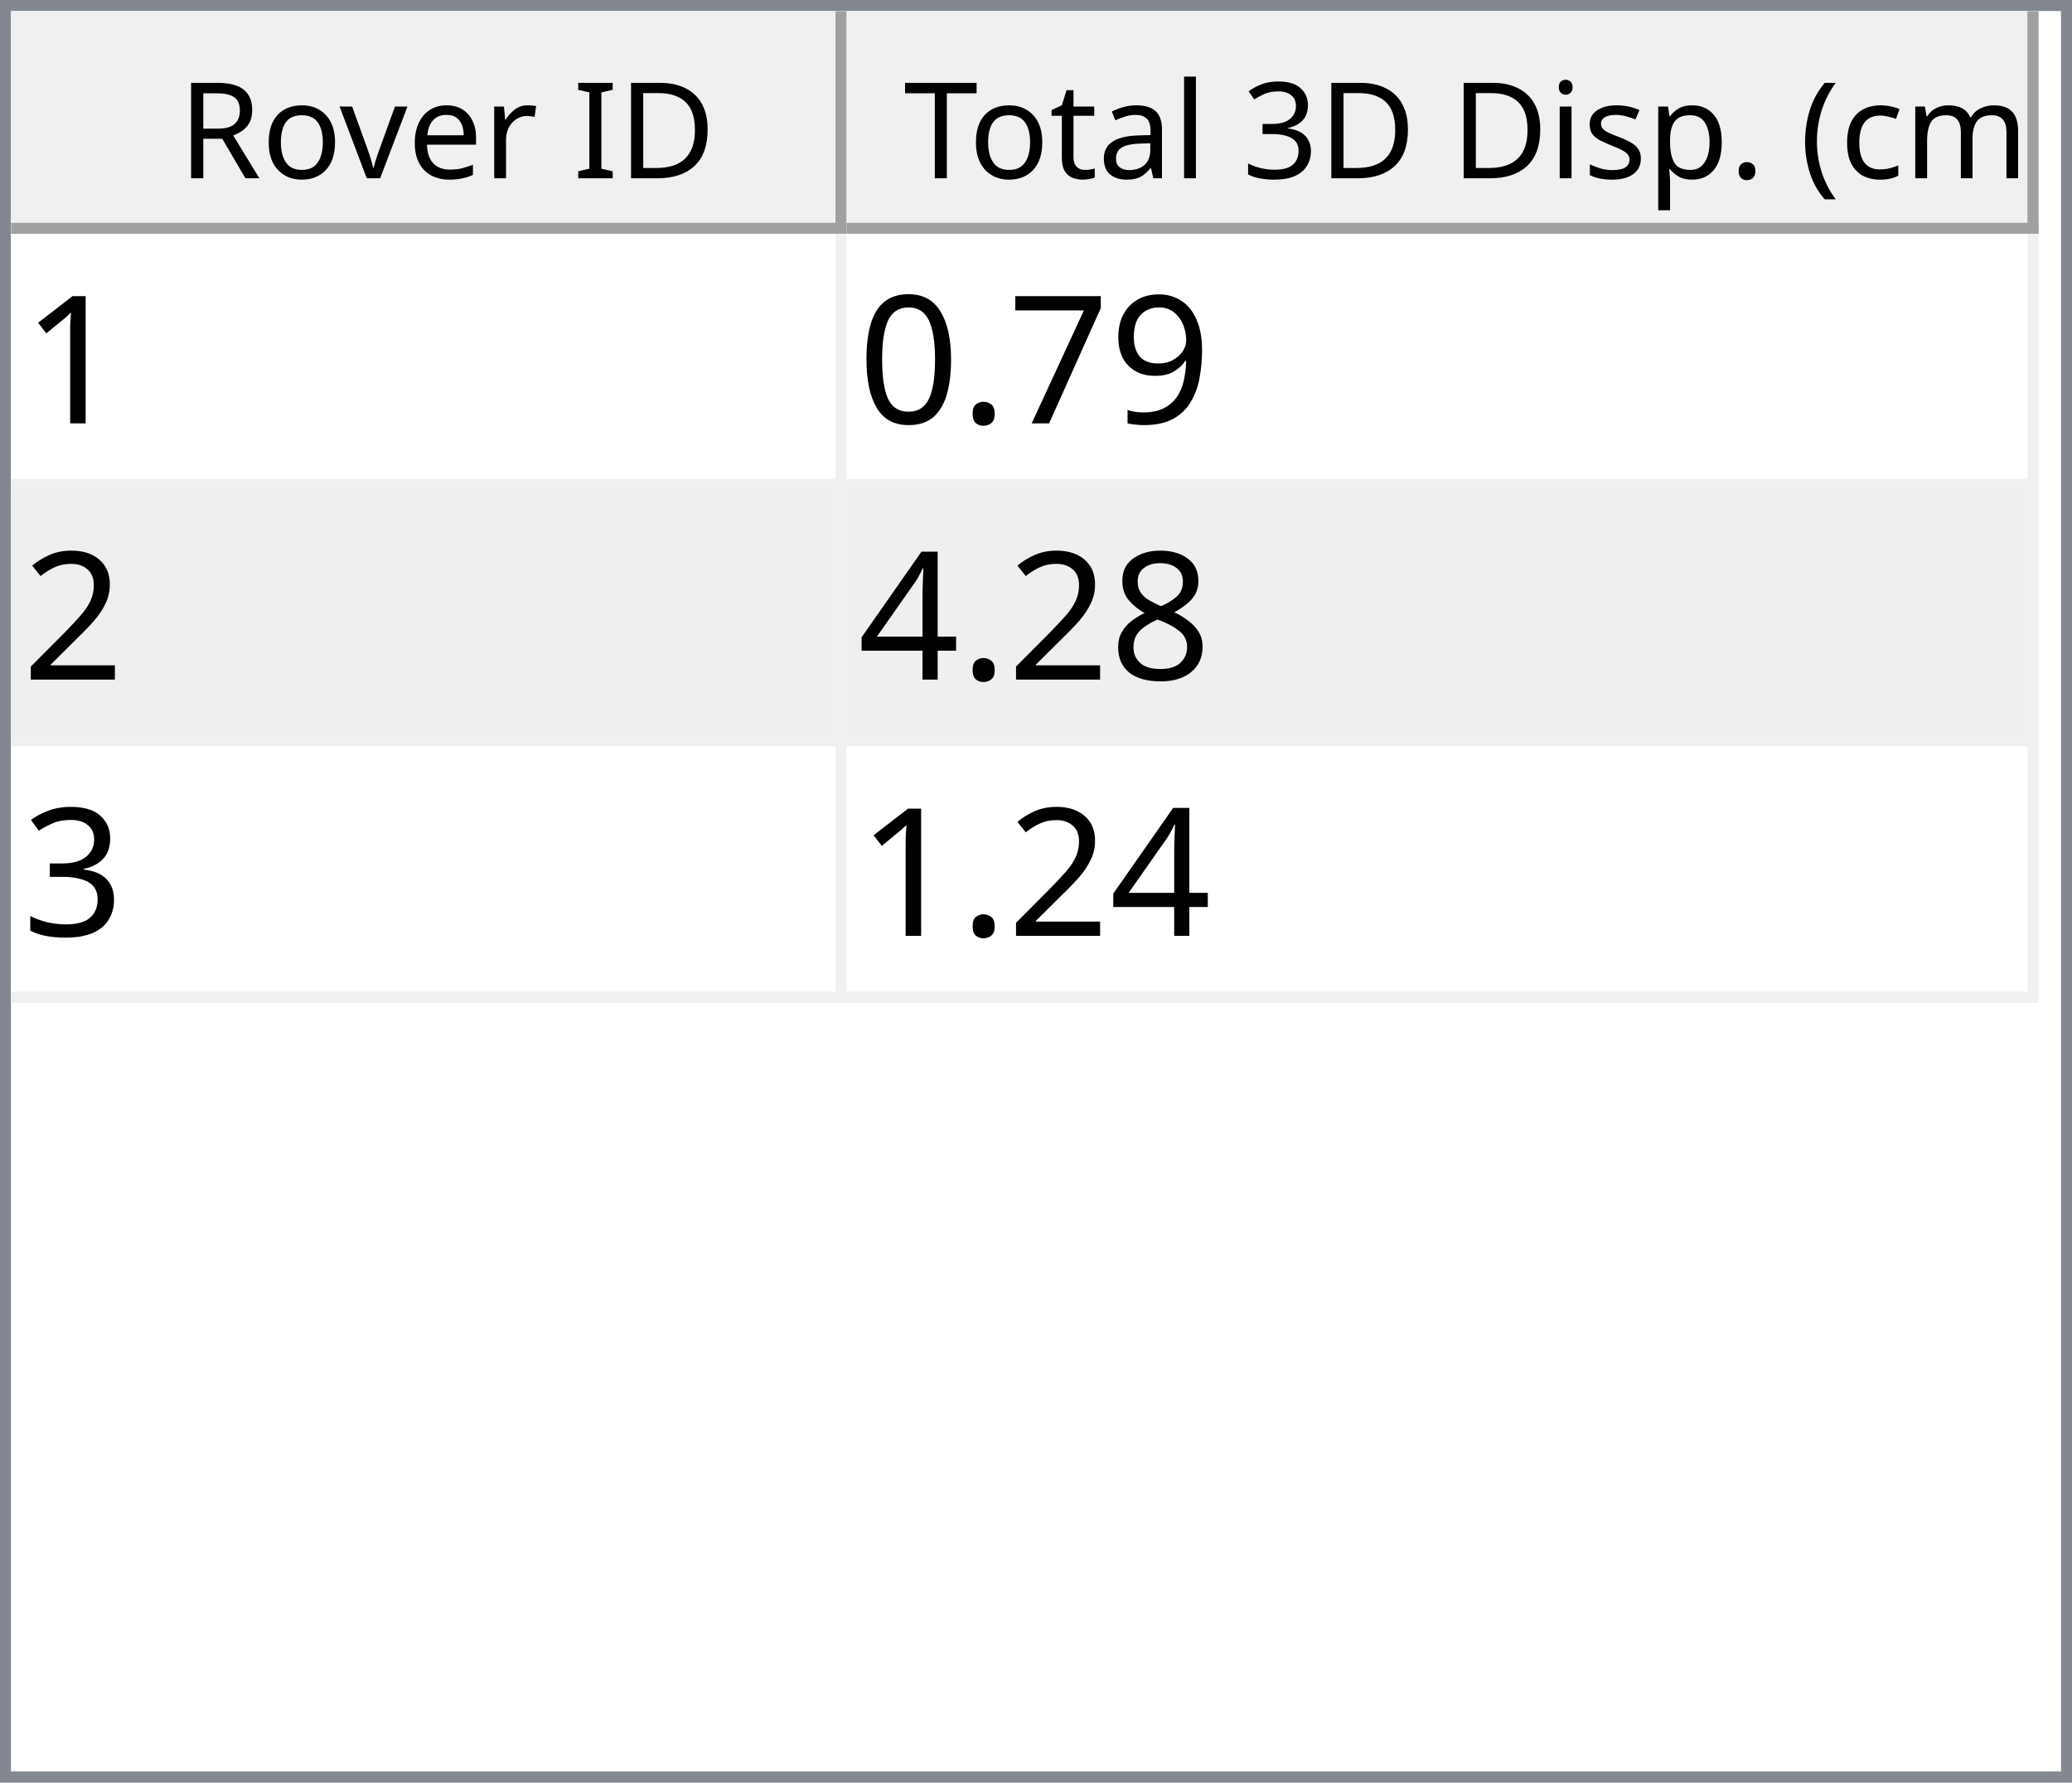
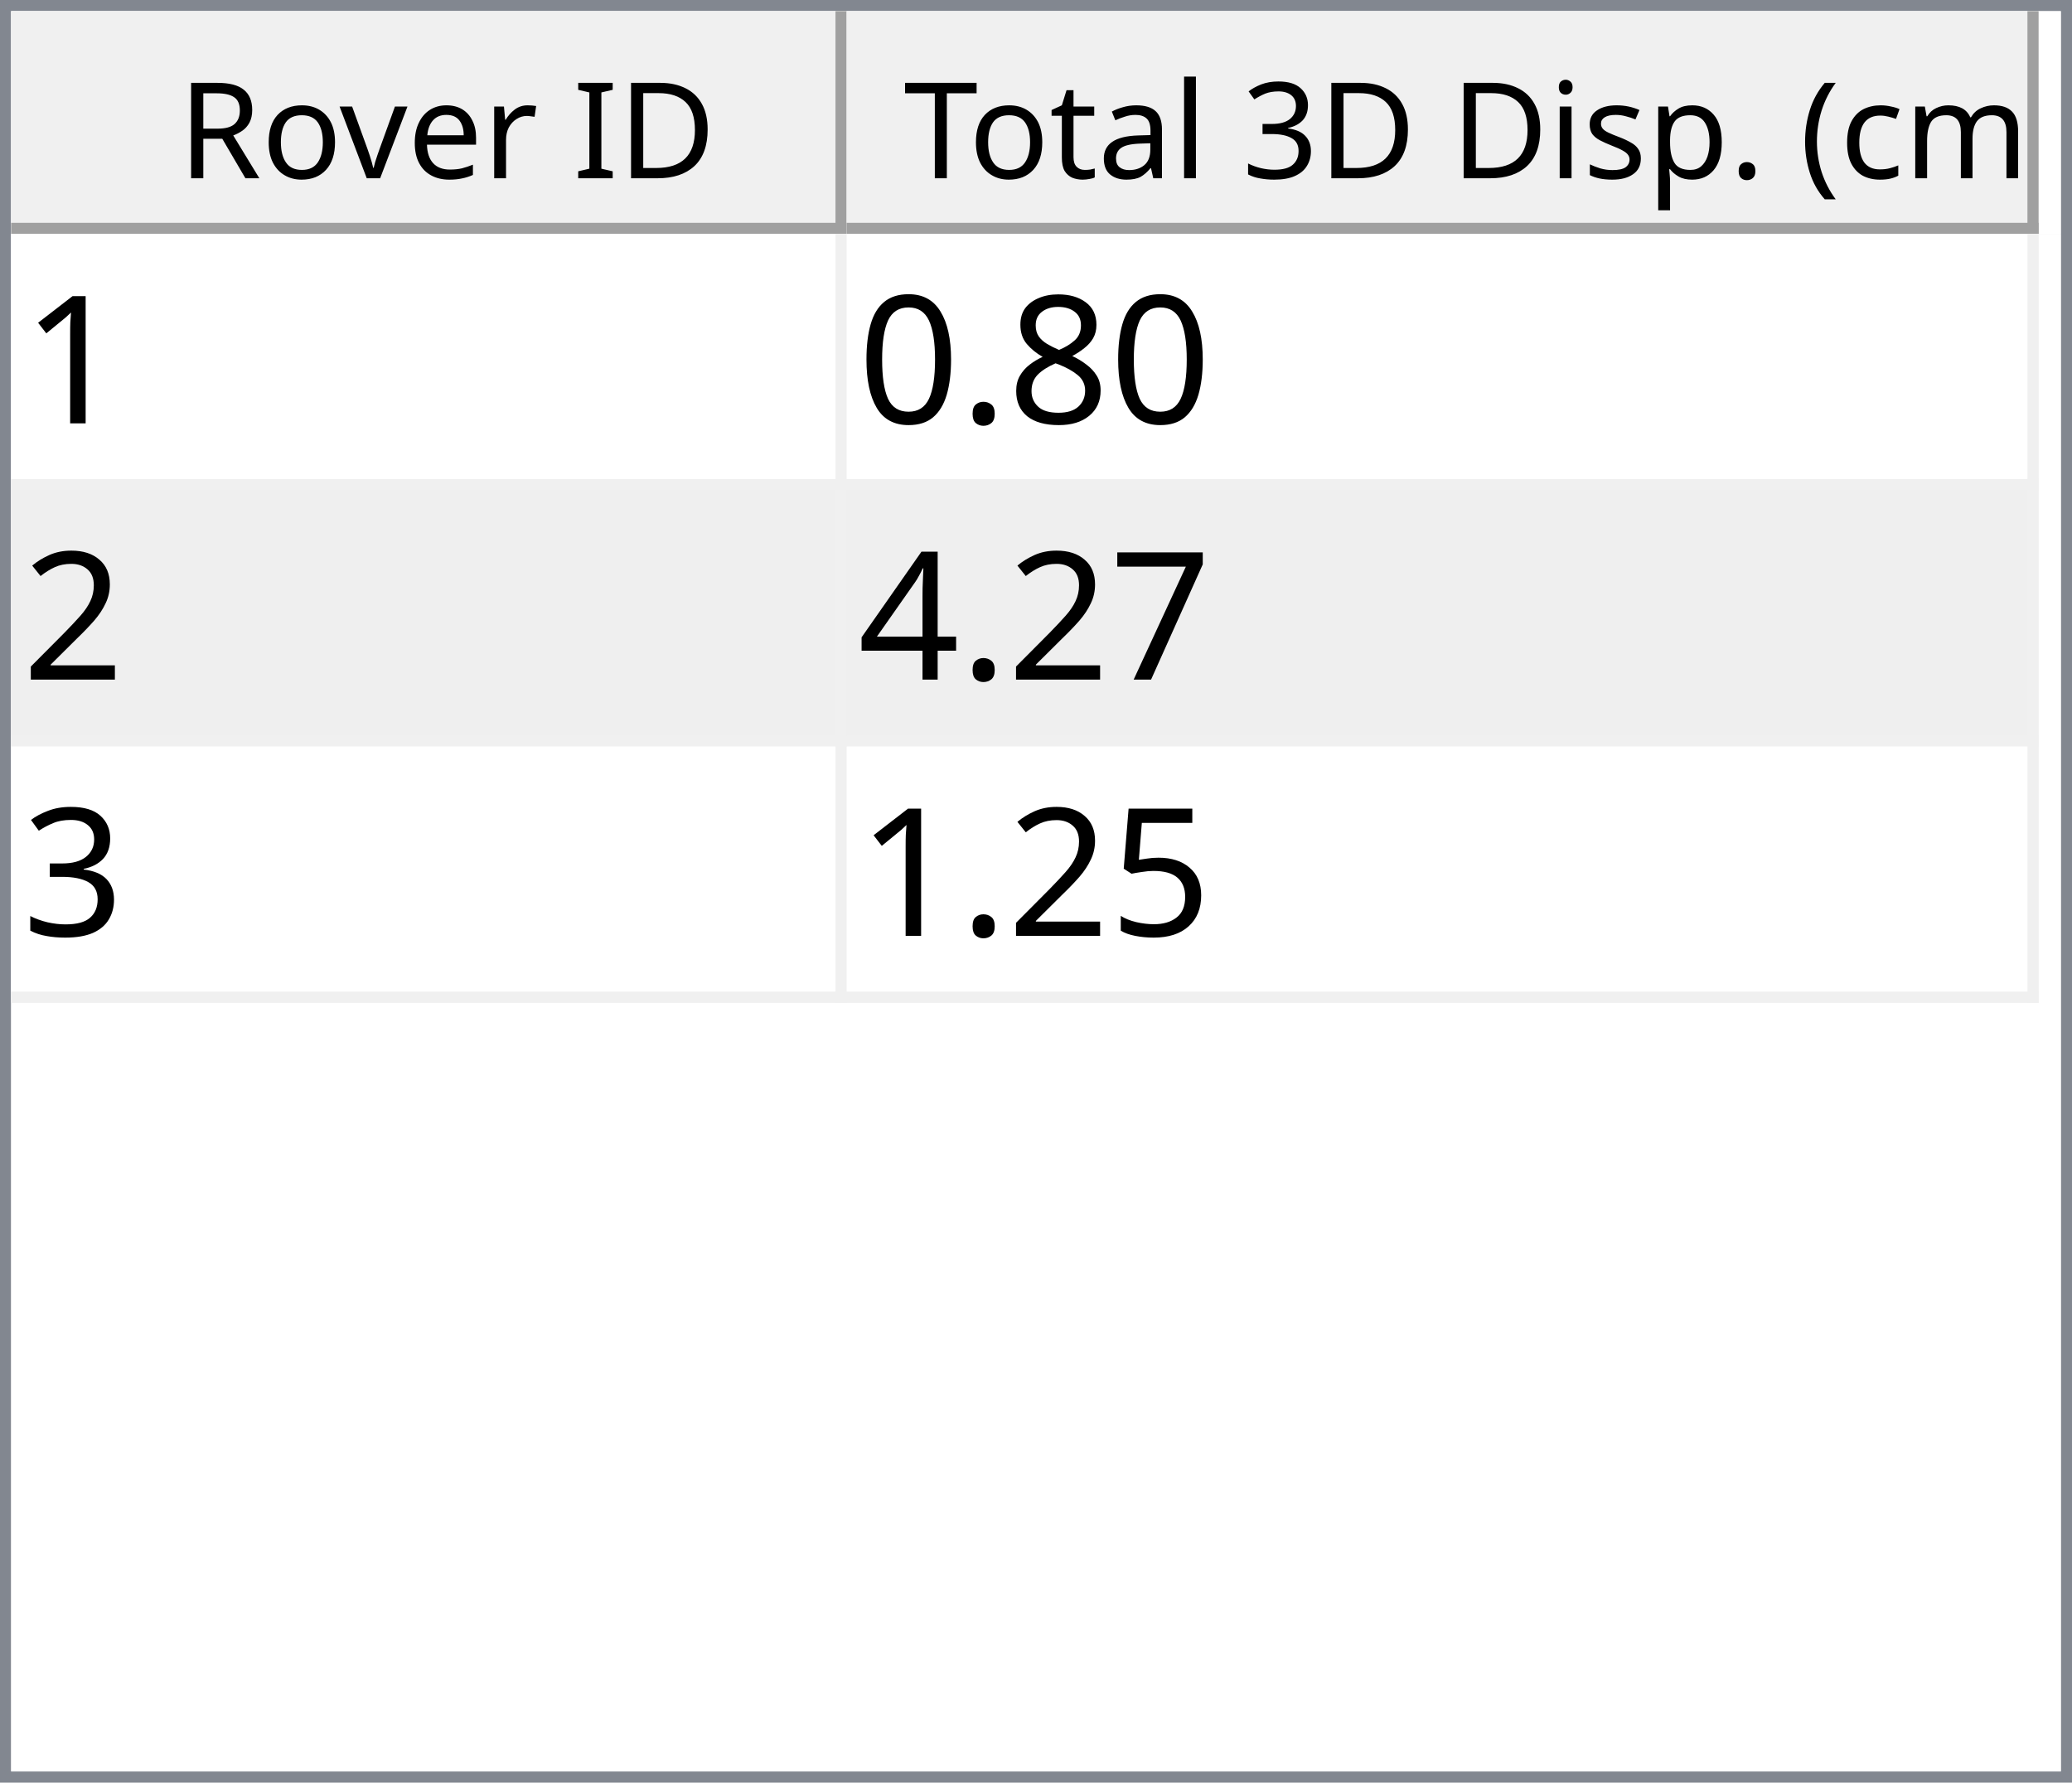
<svg xmlns="http://www.w3.org/2000/svg" style="fill-opacity:1; color-rendering:auto; color-interpolation:auto; text-rendering:auto; stroke:black; stroke-linecap:square; stroke-miterlimit:10; shape-rendering:auto; stroke-opacity:1; fill:black; stroke-dasharray:none; font-weight:normal; stroke-width:1; font-family:'Dialog'; font-style:normal; stroke-linejoin:miter; font-size:12px; stroke-dashoffset:0; image-rendering:auto;" width="186" height="160">
  <defs id="genericDefs" />
  <g>
    <defs id="defs1">
      <clipPath clipPathUnits="userSpaceOnUse" id="clipPath1">
        <path d="M0 0 L186 0 L186 160 L0 160 L0 0 Z" />
      </clipPath>
      <clipPath clipPathUnits="userSpaceOnUse" id="clipPath2">
        <path d="M0 0 L0 160 L186 160 L186 0 Z" />
      </clipPath>
      <clipPath clipPathUnits="userSpaceOnUse" id="clipPath3">
        <path d="M0 0 L0 20 L184 20 L184 0 Z" />
      </clipPath>
      <clipPath clipPathUnits="userSpaceOnUse" id="clipPath4">
        <path d="M0 0 L0 20 L75 20 L75 0 Z" />
      </clipPath>
      <clipPath clipPathUnits="userSpaceOnUse" id="clipPath5">
        <path d="M1 1 L1 19 L74 19 L74 1 Z" />
      </clipPath>
      <clipPath clipPathUnits="userSpaceOnUse" id="clipPath6">
        <path d="M0 0 L0 18 L73 18 L73 0 Z" />
      </clipPath>
      <clipPath clipPathUnits="userSpaceOnUse" id="clipPath7">
        <path d="M-0.5 -0.5 L-0.5 19.5 L74.5 19.5 L74.5 -0.5 Z" />
      </clipPath>
      <clipPath clipPathUnits="userSpaceOnUse" id="clipPath8">
        <path d="M0 0 L0 20 L107 20 L107 0 Z" />
      </clipPath>
      <clipPath clipPathUnits="userSpaceOnUse" id="clipPath9">
        <path d="M1 1 L1 19 L106 19 L106 1 Z" />
      </clipPath>
      <clipPath clipPathUnits="userSpaceOnUse" id="clipPath10">
        <path d="M0 0 L0 18 L105 18 L105 0 Z" />
      </clipPath>
      <clipPath clipPathUnits="userSpaceOnUse" id="clipPath11">
        <path d="M-0.5 -0.5 L-0.5 19.5 L106.5 19.5 L106.5 -0.5 Z" />
      </clipPath>
      <clipPath clipPathUnits="userSpaceOnUse" id="clipPath12">
        <path d="M0 0 L0 138 L184 138 L184 0 Z" />
      </clipPath>
      <clipPath clipPathUnits="userSpaceOnUse" id="clipPath13">
        <path d="M0 0 L0 69 L182 69 L182 0 Z" />
      </clipPath>
      <clipPath clipPathUnits="userSpaceOnUse" id="clipPath14">
        <path d="M-0.5 -0.5 L-0.5 68.5 L181.5 68.5 L181.5 -0.5 Z" />
      </clipPath>
      <clipPath clipPathUnits="userSpaceOnUse" id="clipPath15">
        <path d="M0 0 L0 22 L74 22 L74 0 Z" />
      </clipPath>
      <clipPath clipPathUnits="userSpaceOnUse" id="clipPath16">
        <path d="M0 0 L0 22 L106 22 L106 0 Z" />
      </clipPath>
      <font horiz-adv-x="64.551" id="font1">
        <font-face ascent="107.91" descent="25.098" units-per-em="100" style="font-style:normal; font-family:Segoe UI; font-weight:normal;" />
        <missing-glyph horiz-adv-x="64.551" d="M8.109 0 L8.109 68.266 L56.453 68.266 L56.453 0 L8.109 0 ZM15.328 7.234 L49.219 7.234 L49.219 61.031 L15.328 61.031 L15.328 7.234 Z" />
        <glyph unicode="D" horiz-adv-x="70.117" d="M9.188 0 L9.188 70.016 L28.516 70.016 Q65.531 70.016 65.531 35.891 Q65.531 19.672 55.25 9.836 Q44.969 0 27.734 0 L9.188 0 ZM17.391 62.594 L17.391 7.422 L27.828 7.422 Q41.609 7.422 49.273 14.797 Q56.938 22.172 56.938 35.688 Q56.938 62.594 28.328 62.594 L17.391 62.594 Z" />
        <glyph unicode="I" horiz-adv-x="26.611" d="M17.391 0 L9.188 0 L9.188 70.016 L17.391 70.016 L17.391 0 Z" />
        <glyph unicode=" " horiz-adv-x="27.393" d="" />
        <glyph unicode="r" horiz-adv-x="34.766" d="M34.188 41.891 Q32.078 43.5 28.125 43.5 Q23 43.5 19.555 38.672 Q16.109 33.844 16.109 25.484 L16.109 0 L8.109 0 L8.109 50 L16.109 50 L16.109 39.703 L16.312 39.703 Q18.016 44.969 21.531 47.922 Q25.047 50.875 29.391 50.875 Q32.516 50.875 34.188 50.203 L34.188 41.891 Z" />
        <glyph unicode="e" horiz-adv-x="52.295" d="M48.297 23 L12.984 23 Q13.188 14.656 17.484 10.109 Q21.781 5.562 29.297 5.562 Q37.75 5.562 44.828 11.141 L44.828 3.609 Q38.234 -1.172 27.391 -1.172 Q16.797 -1.172 10.742 5.641 Q4.688 12.453 4.688 24.812 Q4.688 36.469 11.305 43.82 Q17.922 51.172 27.734 51.172 Q37.547 51.172 42.922 44.828 Q48.297 38.484 48.297 27.203 L48.297 23 ZM40.094 29.781 Q40.047 36.719 36.75 40.578 Q33.453 44.438 27.594 44.438 Q21.922 44.438 17.969 40.383 Q14.016 36.328 13.094 29.781 L40.094 29.781 Z" />
        <glyph unicode="v" horiz-adv-x="47.9" d="M47.406 50 L27.484 0 L19.625 0 L0.688 50 L9.469 50 L22.172 13.672 Q23.578 9.672 23.922 6.688 L24.125 6.688 Q24.609 10.453 25.688 13.484 L38.969 50 L47.406 50 Z" />
        <glyph unicode="o" horiz-adv-x="58.594" d="M29 -1.172 Q17.922 -1.172 11.305 5.836 Q4.688 12.844 4.688 24.422 Q4.688 37.016 11.57 44.094 Q18.453 51.172 30.172 51.172 Q41.359 51.172 47.633 44.289 Q53.906 37.406 53.906 25.203 Q53.906 13.234 47.141 6.031 Q40.375 -1.172 29 -1.172 ZM29.594 44.438 Q21.875 44.438 17.383 39.188 Q12.891 33.938 12.891 24.703 Q12.891 15.828 17.43 10.695 Q21.969 5.562 29.594 5.562 Q37.359 5.562 41.531 10.594 Q45.703 15.625 45.703 24.906 Q45.703 34.281 41.531 39.359 Q37.359 44.438 29.594 44.438 Z" />
        <glyph unicode="R" horiz-adv-x="59.814" d="M59.375 0 L49.609 0 L37.891 19.625 Q36.281 22.359 34.766 24.289 Q33.25 26.219 31.664 27.438 Q30.078 28.656 28.25 29.219 Q26.422 29.781 24.125 29.781 L17.391 29.781 L17.391 0 L9.188 0 L9.188 70.016 L30.078 70.016 Q34.672 70.016 38.555 68.867 Q42.438 67.719 45.289 65.375 Q48.141 63.031 49.758 59.547 Q51.375 56.062 51.375 51.375 Q51.375 47.703 50.273 44.656 Q49.172 41.609 47.148 39.211 Q45.125 36.812 42.266 35.133 Q39.406 33.453 35.844 32.516 L35.844 32.328 Q37.594 31.547 38.891 30.547 Q40.188 29.547 41.359 28.18 Q42.531 26.812 43.68 25.078 Q44.828 23.344 46.234 21.047 L59.375 0 ZM17.391 62.594 L17.391 37.203 L28.516 37.203 Q31.594 37.203 34.203 38.133 Q36.812 39.062 38.719 40.797 Q40.625 42.531 41.703 45.047 Q42.781 47.562 42.781 50.688 Q42.781 56.297 39.141 59.445 Q35.5 62.594 28.609 62.594 L17.391 62.594 Z" />
        <glyph unicode=")" horiz-adv-x="30.176" d="M8.297 -15.922 L1.172 -15.922 Q16.406 2.344 16.406 26.812 Q16.406 51.469 1.078 70.016 L8.297 70.016 Q23.531 52.156 23.531 26.703 Q23.531 1.375 8.297 -15.922 Z" />
        <glyph unicode="m" horiz-adv-x="86.133" d="M79.109 0 L71.094 0 L71.094 28.719 Q71.094 37.016 68.531 40.727 Q65.969 44.438 59.906 44.438 Q54.781 44.438 51.195 39.75 Q47.609 35.062 47.609 28.516 L47.609 0 L39.594 0 L39.594 29.688 Q39.594 44.438 28.219 44.438 Q22.953 44.438 19.531 40.016 Q16.109 35.594 16.109 28.516 L16.109 0 L8.109 0 L8.109 50 L16.109 50 L16.109 42.094 L16.312 42.094 Q21.625 51.172 31.844 51.172 Q36.969 51.172 40.773 48.312 Q44.578 45.453 46 40.828 Q51.562 51.172 62.594 51.172 Q79.109 51.172 79.109 30.812 L79.109 0 Z" />
        <glyph unicode="c" horiz-adv-x="46.191" d="M42.188 2.297 Q36.422 -1.172 28.516 -1.172 Q17.828 -1.172 11.258 5.789 Q4.688 12.75 4.688 23.828 Q4.688 36.188 11.766 43.68 Q18.844 51.172 30.672 51.172 Q37.25 51.172 42.281 48.734 L42.281 40.531 Q36.719 44.438 30.375 44.438 Q22.703 44.438 17.797 38.945 Q12.891 33.453 12.891 24.516 Q12.891 15.719 17.508 10.641 Q22.125 5.562 29.891 5.562 Q36.422 5.562 42.188 9.906 L42.188 2.297 Z" />
        <glyph unicode="(" horiz-adv-x="30.176" d="M29.109 -15.922 L21.969 -15.922 Q6.844 1.375 6.844 26.703 Q6.844 52.156 21.969 70.016 L29.203 70.016 Q13.875 51.469 13.875 26.812 Q13.875 2.344 29.109 -15.922 Z" />
        <glyph unicode="." horiz-adv-x="21.68" d="M10.891 -1.078 Q8.641 -1.078 7.055 0.539 Q5.469 2.156 5.469 4.391 Q5.469 6.641 7.055 8.273 Q8.641 9.906 10.891 9.906 Q13.188 9.906 14.797 8.273 Q16.406 6.641 16.406 4.391 Q16.406 2.156 14.797 0.539 Q13.188 -1.078 10.891 -1.078 Z" />
        <glyph unicode="p" horiz-adv-x="58.789" d="M16.312 7.234 L16.109 7.234 L16.109 -23 L8.109 -23 L8.109 50 L16.109 50 L16.109 41.219 L16.312 41.219 Q22.219 51.172 33.594 51.172 Q43.266 51.172 48.688 44.461 Q54.109 37.75 54.109 26.469 Q54.109 13.922 48 6.375 Q41.891 -1.172 31.297 -1.172 Q21.578 -1.172 16.312 7.234 ZM16.109 27.391 L16.109 20.406 Q16.109 14.203 20.141 9.883 Q24.172 5.562 30.375 5.562 Q37.641 5.562 41.773 11.133 Q45.906 16.703 45.906 26.609 Q45.906 34.969 42.047 39.703 Q38.188 44.438 31.594 44.438 Q24.609 44.438 20.359 39.578 Q16.109 34.719 16.109 27.391 Z" />
        <glyph unicode="s" horiz-adv-x="42.432" d="M5.078 1.812 L5.078 10.406 Q11.625 5.562 19.484 5.562 Q30.031 5.562 30.031 12.594 Q30.031 14.594 29.125 15.992 Q28.219 17.391 26.68 18.461 Q25.141 19.531 23.07 20.383 Q21 21.234 18.609 22.172 Q15.281 23.484 12.766 24.828 Q10.25 26.172 8.57 27.859 Q6.891 29.547 6.031 31.695 Q5.172 33.844 5.172 36.719 Q5.172 40.234 6.789 42.945 Q8.406 45.656 11.086 47.484 Q13.766 49.312 17.211 50.242 Q20.656 51.172 24.312 51.172 Q30.812 51.172 35.938 48.922 L35.938 40.828 Q30.422 44.438 23.25 44.438 Q21 44.438 19.195 43.922 Q17.391 43.406 16.094 42.477 Q14.797 41.547 14.086 40.258 Q13.375 38.969 13.375 37.406 Q13.375 35.453 14.086 34.133 Q14.797 32.812 16.164 31.789 Q17.531 30.766 19.484 29.938 Q21.438 29.109 23.922 28.125 Q27.25 26.859 29.883 25.516 Q32.516 24.172 34.375 22.484 Q36.234 20.797 37.234 18.602 Q38.234 16.406 38.234 13.375 Q38.234 9.672 36.602 6.938 Q34.969 4.203 32.234 2.398 Q29.5 0.594 25.93 -0.289 Q22.359 -1.172 18.453 -1.172 Q10.75 -1.172 5.078 1.812 Z" />
        <glyph unicode="i" horiz-adv-x="24.219" d="M12.203 62.703 Q10.062 62.703 8.547 64.164 Q7.031 65.625 7.031 67.875 Q7.031 70.125 8.547 71.609 Q10.062 73.094 12.203 73.094 Q14.406 73.094 15.945 71.609 Q17.484 70.125 17.484 67.875 Q17.484 65.719 15.945 64.211 Q14.406 62.703 12.203 62.703 ZM16.109 0 L8.109 0 L8.109 50 L16.109 50 L16.109 0 Z" />
        <glyph unicode="3" horiz-adv-x="53.906" d="M46.531 19.828 Q46.531 15.094 44.75 11.211 Q42.969 7.328 39.719 4.57 Q36.469 1.812 31.93 0.297 Q27.391 -1.219 21.922 -1.219 Q11.922 -1.219 6 2.594 L6 11.188 Q13.094 5.609 22.219 5.609 Q25.875 5.609 28.828 6.539 Q31.781 7.469 33.906 9.227 Q36.031 10.984 37.18 13.477 Q38.328 15.969 38.328 19.094 Q38.328 32.812 18.797 32.812 L12.984 32.812 L12.984 39.594 L18.5 39.594 Q35.797 39.594 35.797 52.484 Q35.797 64.406 22.609 64.406 Q15.188 64.406 8.688 59.422 L8.688 67.188 Q15.375 71.188 24.609 71.188 Q29 71.188 32.57 69.969 Q36.141 68.75 38.68 66.555 Q41.219 64.359 42.609 61.281 Q44 58.203 44 54.5 Q44 40.672 30.031 36.719 L30.031 36.531 Q33.594 36.141 36.625 34.797 Q39.656 33.453 41.852 31.305 Q44.047 29.156 45.289 26.25 Q46.531 23.344 46.531 19.828 Z" />
        <glyph unicode="l" horiz-adv-x="24.219" d="M16.109 0 L8.109 0 L8.109 74.031 L16.109 74.031 L16.109 0 Z" />
        <glyph unicode="a" horiz-adv-x="50.879" d="M43.891 0 L35.891 0 L35.891 7.812 L35.688 7.812 Q30.469 -1.172 20.312 -1.172 Q12.844 -1.172 8.617 2.781 Q4.391 6.734 4.391 13.281 Q4.391 27.297 20.906 29.594 L35.891 31.688 Q35.891 44.438 25.594 44.438 Q16.547 44.438 9.281 38.281 L9.281 46.484 Q16.656 51.172 26.266 51.172 Q43.891 51.172 43.891 32.516 L43.891 0 ZM35.891 25.297 L23.828 23.641 Q18.266 22.859 15.43 20.875 Q12.594 18.891 12.594 13.875 Q12.594 10.203 15.211 7.883 Q17.828 5.562 22.172 5.562 Q28.125 5.562 32.008 9.742 Q35.891 13.922 35.891 20.312 L35.891 25.297 Z" />
        <glyph unicode="t" horiz-adv-x="33.887" d="M31.297 0.484 Q28.469 -1.078 23.828 -1.078 Q10.688 -1.078 10.688 13.578 L10.688 43.172 L2.094 43.172 L2.094 50 L10.688 50 L10.688 62.203 L18.703 64.797 L18.703 50 L31.297 50 L31.297 43.172 L18.703 43.172 L18.703 14.984 Q18.703 9.969 20.414 7.82 Q22.125 5.672 26.078 5.672 Q29.109 5.672 31.297 7.328 L31.297 0.484 Z" />
        <glyph unicode="T" horiz-adv-x="52.393" d="M50.594 62.594 L30.375 62.594 L30.375 0 L22.172 0 L22.172 62.594 L2 62.594 L2 70.016 L50.594 70.016 L50.594 62.594 Z" />
      </font>
      <font horiz-adv-x="75.0" id="font2">
        <font-face ascent="100.537" descent="21.973" units-per-em="100" style="font-style:normal; font-family:sans-serif; font-weight:normal;" />
        <missing-glyph horiz-adv-x="75.0" d="M12.5 0 L12.5 62.5 L62.5 62.5 L62.5 0 L12.5 0 ZM14.062 1.562 L60.938 1.562 L60.938 60.938 L14.062 60.938 L14.062 1.562 Z" />
        <glyph unicode="1" horiz-adv-x="55.615" d="M37.25 0 L28.469 0 L28.469 56 Q25.297 52.984 20.141 49.953 Q14.984 46.922 10.891 45.406 L10.891 53.906 Q18.266 57.375 23.781 62.305 Q29.297 67.234 31.594 71.875 L37.25 71.875 L37.25 0 Z" />
-         <glyph unicode="9" horiz-adv-x="55.615" d="M5.469 16.547 L13.922 17.328 Q14.984 11.375 18.016 8.688 Q21.047 6 25.781 6 Q29.828 6 32.883 7.859 Q35.938 9.719 37.891 12.82 Q39.844 15.922 41.164 21.195 Q42.484 26.469 42.484 31.938 Q42.484 32.516 42.438 33.688 Q39.797 29.5 35.234 26.883 Q30.672 24.266 25.344 24.266 Q16.453 24.266 10.305 30.711 Q4.156 37.156 4.156 47.703 Q4.156 58.594 10.578 65.234 Q17 71.875 26.656 71.875 Q33.641 71.875 39.43 68.117 Q45.219 64.359 48.219 57.398 Q51.219 50.438 51.219 37.25 Q51.219 23.531 48.242 15.406 Q45.266 7.281 39.383 3.031 Q33.5 -1.219 25.594 -1.219 Q17.188 -1.219 11.867 3.445 Q6.547 8.109 5.469 16.547 ZM41.453 48.141 Q41.453 55.719 37.43 60.156 Q33.406 64.594 27.734 64.594 Q21.875 64.594 17.531 59.812 Q13.188 55.031 13.188 47.406 Q13.188 40.578 17.312 36.305 Q21.438 32.031 27.484 32.031 Q33.594 32.031 37.523 36.305 Q41.453 40.578 41.453 48.141 Z" />
-         <glyph unicode="7" horiz-adv-x="55.615" d="M4.734 62.203 L4.734 70.656 L51.078 70.656 L51.078 63.812 Q44.234 56.547 37.523 44.484 Q30.812 32.422 27.156 19.672 Q24.516 10.688 23.781 0 L14.75 0 Q14.891 8.453 18.062 20.414 Q21.234 32.375 27.172 43.484 Q33.109 54.594 39.797 62.203 L4.734 62.203 Z" />
+         <glyph unicode="8" horiz-adv-x="55.615" d="M17.672 38.812 Q12.203 40.828 9.57 44.539 Q6.938 48.25 6.938 53.422 Q6.938 61.234 12.555 66.555 Q18.172 71.875 27.484 71.875 Q36.859 71.875 42.578 66.43 Q48.297 60.984 48.297 53.172 Q48.297 48.188 45.68 44.508 Q43.062 40.828 37.75 38.812 Q44.344 36.672 47.781 31.883 Q51.219 27.094 51.219 20.453 Q51.219 11.281 44.727 5.031 Q38.234 -1.219 27.641 -1.219 Q17.047 -1.219 10.547 5.055 Q4.047 11.328 4.047 20.703 Q4.047 27.688 7.594 32.398 Q11.141 37.109 17.672 38.812 ZM15.922 53.719 Q15.922 48.641 19.195 45.414 Q22.469 42.188 27.688 42.188 Q32.766 42.188 36.016 45.383 Q39.266 48.578 39.266 53.219 Q39.266 58.062 35.914 61.359 Q32.562 64.656 27.594 64.656 Q22.562 64.656 19.242 61.43 Q15.922 58.203 15.922 53.719 ZM13.094 20.656 Q13.094 16.891 14.875 13.375 Q16.656 9.859 20.172 7.93 Q23.688 6 27.734 6 Q34.031 6 38.133 10.055 Q42.234 14.109 42.234 20.359 Q42.234 26.703 38.016 30.859 Q33.797 35.016 27.438 35.016 Q21.234 35.016 17.164 30.914 Q13.094 26.812 13.094 20.656 Z" />
        <glyph unicode="." horiz-adv-x="27.783" d="M9.078 0 L9.078 10.016 L19.094 10.016 L19.094 0 L9.078 0 Z" />
        <glyph unicode="0" horiz-adv-x="55.615" d="M4.156 35.297 Q4.156 48 6.766 55.742 Q9.375 63.484 14.523 67.68 Q19.672 71.875 27.484 71.875 Q33.25 71.875 37.594 69.555 Q41.938 67.234 44.773 62.867 Q47.609 58.5 49.219 52.227 Q50.828 45.953 50.828 35.297 Q50.828 22.703 48.242 14.969 Q45.656 7.234 40.508 3.008 Q35.359 -1.219 27.484 -1.219 Q17.141 -1.219 11.234 6.203 Q4.156 15.141 4.156 35.297 ZM13.188 35.297 Q13.188 17.672 17.312 11.836 Q21.438 6 27.484 6 Q33.547 6 37.672 11.859 Q41.797 17.719 41.797 35.297 Q41.797 52.984 37.672 58.789 Q33.547 64.594 27.391 64.594 Q21.344 64.594 17.719 59.469 Q13.188 52.938 13.188 35.297 Z" />
        <glyph unicode="2" horiz-adv-x="55.615" d="M50.344 8.453 L50.344 0 L3.031 0 Q2.938 3.172 4.047 6.109 Q5.859 10.938 9.836 15.625 Q13.812 20.312 21.344 26.469 Q33.016 36.031 37.117 41.625 Q41.219 47.219 41.219 52.203 Q41.219 57.422 37.477 61.008 Q33.734 64.594 27.734 64.594 Q21.391 64.594 17.578 60.789 Q13.766 56.984 13.719 50.25 L4.688 51.172 Q5.609 61.281 11.664 66.578 Q17.719 71.875 27.938 71.875 Q38.234 71.875 44.242 66.164 Q50.25 60.453 50.25 52 Q50.25 47.703 48.492 43.555 Q46.734 39.406 42.656 34.812 Q38.578 30.219 29.109 22.219 Q21.188 15.578 18.945 13.211 Q16.703 10.844 15.234 8.453 L50.344 8.453 Z" />
-         <glyph unicode="8" horiz-adv-x="55.615" d="M17.672 38.812 Q12.203 40.828 9.57 44.539 Q6.938 48.25 6.938 53.422 Q6.938 61.234 12.555 66.555 Q18.172 71.875 27.484 71.875 Q36.859 71.875 42.578 66.43 Q48.297 60.984 48.297 53.172 Q48.297 48.188 45.68 44.508 Q43.062 40.828 37.75 38.812 Q44.344 36.672 47.781 31.883 Q51.219 27.094 51.219 20.453 Q51.219 11.281 44.727 5.031 Q38.234 -1.219 27.641 -1.219 Q17.047 -1.219 10.547 5.055 Q4.047 11.328 4.047 20.703 Q4.047 27.688 7.594 32.398 Q11.141 37.109 17.672 38.812 ZM15.922 53.719 Q15.922 48.641 19.195 45.414 Q22.469 42.188 27.688 42.188 Q32.766 42.188 36.016 45.383 Q39.266 48.578 39.266 53.219 Q39.266 58.062 35.914 61.359 Q32.562 64.656 27.594 64.656 Q22.562 64.656 19.242 61.43 Q15.922 58.203 15.922 53.719 ZM13.094 20.656 Q13.094 16.891 14.875 13.375 Q16.656 9.859 20.172 7.93 Q23.688 6 27.734 6 Q34.031 6 38.133 10.055 Q42.234 14.109 42.234 20.359 Q42.234 26.703 38.016 30.859 Q33.797 35.016 27.438 35.016 Q21.234 35.016 17.164 30.914 Q13.094 26.812 13.094 20.656 Z" />
+         <glyph unicode="7" horiz-adv-x="55.615" d="M4.734 62.203 L4.734 70.656 L51.078 70.656 L51.078 63.812 Q44.234 56.547 37.523 44.484 Q30.812 32.422 27.156 19.672 Q24.516 10.688 23.781 0 L14.75 0 Q14.891 8.453 18.062 20.414 Q21.234 32.375 27.172 43.484 Q33.109 54.594 39.797 62.203 L4.734 62.203 Z" />
        <glyph unicode="4" horiz-adv-x="55.615" d="M32.328 0 L32.328 17.141 L1.266 17.141 L1.266 25.203 L33.938 71.578 L41.109 71.578 L41.109 25.203 L50.781 25.203 L50.781 17.141 L41.109 17.141 L41.109 0 L32.328 0 ZM32.328 25.203 L32.328 57.469 L9.906 25.203 L32.328 25.203 Z" />
        <glyph unicode="3" horiz-adv-x="55.615" d="M4.203 18.891 L12.984 20.062 Q14.5 12.594 18.141 9.297 Q21.781 6 27 6 Q33.203 6 37.477 10.297 Q41.75 14.594 41.75 20.953 Q41.75 27 37.797 30.93 Q33.844 34.859 27.734 34.859 Q25.25 34.859 21.531 33.891 L22.516 41.609 Q23.391 41.5 23.922 41.5 Q29.547 41.5 34.039 44.43 Q38.531 47.359 38.531 53.469 Q38.531 58.297 35.258 61.477 Q31.984 64.656 26.812 64.656 Q21.688 64.656 18.266 61.43 Q14.844 58.203 13.875 51.766 L5.078 53.328 Q6.688 62.156 12.398 67.016 Q18.109 71.875 26.609 71.875 Q32.469 71.875 37.398 69.359 Q42.328 66.844 44.945 62.5 Q47.562 58.156 47.562 53.266 Q47.562 48.641 45.07 44.828 Q42.578 41.016 37.703 38.766 Q44.047 37.312 47.562 32.695 Q51.078 28.078 51.078 21.141 Q51.078 11.766 44.242 5.25 Q37.406 -1.266 26.953 -1.266 Q17.531 -1.266 11.305 4.352 Q5.078 9.969 4.203 18.891 Z" />
+         <glyph unicode="5" horiz-adv-x="55.615" d="M4.156 18.75 L13.375 19.531 Q14.406 12.797 18.141 9.398 Q21.875 6 27.156 6 Q33.5 6 37.891 10.789 Q42.281 15.578 42.281 23.484 Q42.281 31 38.062 35.352 Q33.844 39.703 27 39.703 Q22.75 39.703 19.336 37.773 Q15.922 35.844 13.969 32.766 L5.719 33.844 L12.641 70.609 L48.25 70.609 L48.25 62.203 L19.672 62.203 L15.828 42.969 Q22.266 47.469 29.344 47.469 Q38.719 47.469 45.164 40.969 Q51.609 34.469 51.609 24.266 Q51.609 14.547 45.953 7.469 Q39.062 -1.219 27.156 -1.219 Q17.391 -1.219 11.211 4.25 Q5.031 9.719 4.156 18.75 Z" />
      </font>
    </defs>
    <g style="fill:white; stroke:white;">
      <rect x="0" y="0" width="186" style="clip-path:url(#clipPath1); stroke:none;" height="160" />
    </g>
    <g style="fill:white; text-rendering:optimizeSpeed; color-rendering:optimizeSpeed; image-rendering:optimizeSpeed; shape-rendering:crispEdges; stroke:white; color-interpolation:sRGB;">
      <rect x="0" width="186" height="160" y="0" style="stroke:none;" />
      <path style="stroke:none;" d="M0 160 L186 160 L186 0 L0 0 Z" />
    </g>
    <g style="fill:rgb(240,240,240); font-family:'Segoe UI'; stroke:rgb(240,240,240);">
      <rect x="0" y="0" width="186" style="clip-path:url(#clipPath2); stroke:none;" height="160" />
    </g>
    <g style="fill:rgb(130,135,144); font-family:'Segoe UI'; stroke:rgb(130,135,144);">
      <path d="M0 0 L186 0 L186 160 L0 160 L0 0 ZM1 1 L185 1 L185 159 L1 159 L1 1 Z" style="fill-rule:evenodd; clip-path:url(#clipPath2); stroke:none;" />
    </g>
    <g style="fill:white; font-family:'Segoe UI'; stroke:white;" transform="translate(1,1)">
      <rect x="0" y="0" width="184" style="clip-path:url(#clipPath3); stroke:none;" height="20" />
    </g>
    <g style="fill:rgb(240,240,240); font-family:'Segoe UI'; stroke:rgb(240,240,240);" transform="translate(1,1)">
      <rect x="0" y="0" width="75" style="clip-path:url(#clipPath4); stroke:none;" height="20" />
    </g>
    <g style="font-family:'Segoe UI';" transform="translate(2,2)">
      <text x="14" xml:space="preserve" y="14" style="clip-path:url(#clipPath6); stroke:none;">Rover ID</text>
    </g>
    <g style="fill:rgb(160,160,160); font-family:'Segoe UI'; stroke:rgb(160,160,160); stroke-linejoin:bevel;" transform="translate(1.5,1.5)">
      <line x1="74" x2="74" y1="0" style="fill:none; clip-path:url(#clipPath7);" y2="19" />
    </g>
    <g style="fill:rgb(160,160,160); font-family:'Segoe UI'; stroke:rgb(160,160,160); stroke-linejoin:bevel;" transform="matrix(1,0,0,1,1,1) translate(0.5,0.5)">
      <line x1="0" x2="74" y1="19" style="fill:none; clip-path:url(#clipPath7);" y2="19" />
    </g>
    <g style="fill:rgb(240,240,240); font-family:'Segoe UI'; stroke:rgb(240,240,240);" transform="translate(76,1)">
      <rect x="0" y="0" width="107" style="clip-path:url(#clipPath8); stroke:none;" height="20" />
    </g>
    <g style="font-family:'Segoe UI';" transform="translate(77,2)">
      <text x="1" xml:space="preserve" y="14" style="clip-path:url(#clipPath10); stroke:none;"> Total 3D Disp. (cm)</text>
    </g>
    <g style="fill:rgb(160,160,160); font-family:'Segoe UI'; stroke:rgb(160,160,160); stroke-linejoin:bevel;" transform="translate(76.5,1.5)">
      <line x1="106" x2="106" y1="0" style="fill:none; clip-path:url(#clipPath11);" y2="19" />
    </g>
    <g style="fill:rgb(160,160,160); font-family:'Segoe UI'; stroke:rgb(160,160,160); stroke-linejoin:bevel;" transform="matrix(1,0,0,1,76,1) translate(0.5,0.5)">
      <line x1="0" x2="106" y1="19" style="fill:none; clip-path:url(#clipPath11);" y2="19" />
    </g>
    <g style="fill:white; font-family:'Segoe UI'; stroke:white;" transform="translate(1,21)">
      <rect x="0" y="0" width="184" style="clip-path:url(#clipPath12); stroke:none;" height="138" />
    </g>
    <g style="fill:rgb(240,240,240); font-size:16px; font-family:sans-serif; stroke:rgb(240,240,240);" transform="translate(1,21)">
      <rect x="0" y="0" width="182" style="clip-path:url(#clipPath13); stroke:none;" height="69" />
      <line transform="translate(0.5,0.5)" x1="0" x2="181" y1="22" style="clip-path:url(#clipPath14); fill:none; stroke-linejoin:bevel;" y2="22" />
    </g>
    <g transform="matrix(1,0,0,1,1,21) translate(0.5,0.5)" style="fill:rgb(240,240,240); font-size:16px; font-family:sans-serif; stroke:rgb(240,240,240); stroke-linejoin:bevel;">
      <line x1="0" x2="181" y1="45" style="fill:none; clip-path:url(#clipPath14);" y2="45" />
    </g>
    <g transform="matrix(1,0,0,1,1,21) translate(0.5,0.5)" style="fill:rgb(240,240,240); font-size:16px; font-family:sans-serif; stroke:rgb(240,240,240); stroke-linejoin:bevel;">
      <line x1="0" x2="181" y1="68" style="fill:none; clip-path:url(#clipPath14);" y2="68" />
    </g>
    <g transform="matrix(1,0,0,1,1,21) translate(0.5,0.5)" style="fill:rgb(240,240,240); font-size:16px; font-family:sans-serif; stroke:rgb(240,240,240); stroke-linejoin:bevel;">
      <line x1="74" x2="74" y1="0" style="fill:none; clip-path:url(#clipPath14);" y2="68" />
    </g>
    <g transform="matrix(1,0,0,1,1,21) translate(0.5,0.5)" style="fill:rgb(240,240,240); font-size:16px; font-family:sans-serif; stroke:rgb(240,240,240); stroke-linejoin:bevel;">
      <line x1="181" x2="181" y1="0" style="fill:none; clip-path:url(#clipPath14);" y2="68" />
    </g>
    <g style="fill:white; font-size:16px; font-family:sans-serif; stroke:white;" transform="matrix(1,0,0,1,1,21)">
      <rect x="0" y="0" width="74" style="clip-path:url(#clipPath15); stroke:none;" height="22" />
      <text x="1" y="17" style="fill:black; clip-path:url(#clipPath15); stroke:none;" xml:space="preserve">1</text>
    </g>
    <g style="fill:white; font-size:16px; font-family:sans-serif; stroke:white;" transform="matrix(1,0,0,1,1,21) translate(75,0)">
      <rect x="0" y="0" width="106" style="clip-path:url(#clipPath16); stroke:none;" height="22" />
-       <text x="1" y="17" style="fill:black; clip-path:url(#clipPath16); stroke:none;" xml:space="preserve">0.79</text>
+       <text x="1" y="17" style="fill:black; clip-path:url(#clipPath16); stroke:none;" xml:space="preserve">0.80</text>
    </g>
    <g style="fill:rgb(239,239,239); font-size:16px; font-family:sans-serif; stroke:rgb(239,239,239);" transform="matrix(1,0,0,1,1,21) translate(0,23)">
      <rect x="0" y="0" width="74" style="clip-path:url(#clipPath15); stroke:none;" height="22" />
      <text x="1" y="17" style="fill:black; clip-path:url(#clipPath15); stroke:none;" xml:space="preserve">2</text>
    </g>
    <g style="fill:rgb(239,239,239); font-size:16px; font-family:sans-serif; stroke:rgb(239,239,239);" transform="matrix(1,0,0,1,1,21) translate(75,23)">
      <rect x="0" y="0" width="106" style="clip-path:url(#clipPath16); stroke:none;" height="22" />
-       <text x="1" y="17" style="fill:black; clip-path:url(#clipPath16); stroke:none;" xml:space="preserve">4.28</text>
+       <text x="1" y="17" style="fill:black; clip-path:url(#clipPath16); stroke:none;" xml:space="preserve">4.27</text>
    </g>
    <g style="fill:white; font-size:16px; font-family:sans-serif; stroke:white;" transform="matrix(1,0,0,1,1,21) translate(0,46)">
      <rect x="0" y="0" width="74" style="clip-path:url(#clipPath15); stroke:none;" height="22" />
      <text x="1" y="17" style="fill:black; clip-path:url(#clipPath15); stroke:none;" xml:space="preserve">3</text>
    </g>
    <g style="fill:white; font-size:16px; font-family:sans-serif; stroke:white;" transform="matrix(1,0,0,1,1,21) translate(75,46)">
      <rect x="0" y="0" width="106" style="clip-path:url(#clipPath16); stroke:none;" height="22" />
-       <text x="1" y="17" style="fill:black; clip-path:url(#clipPath16); stroke:none;" xml:space="preserve">1.24</text>
+       <text x="1" y="17" style="fill:black; clip-path:url(#clipPath16); stroke:none;" xml:space="preserve">1.25</text>
    </g>
  </g>
</svg>
